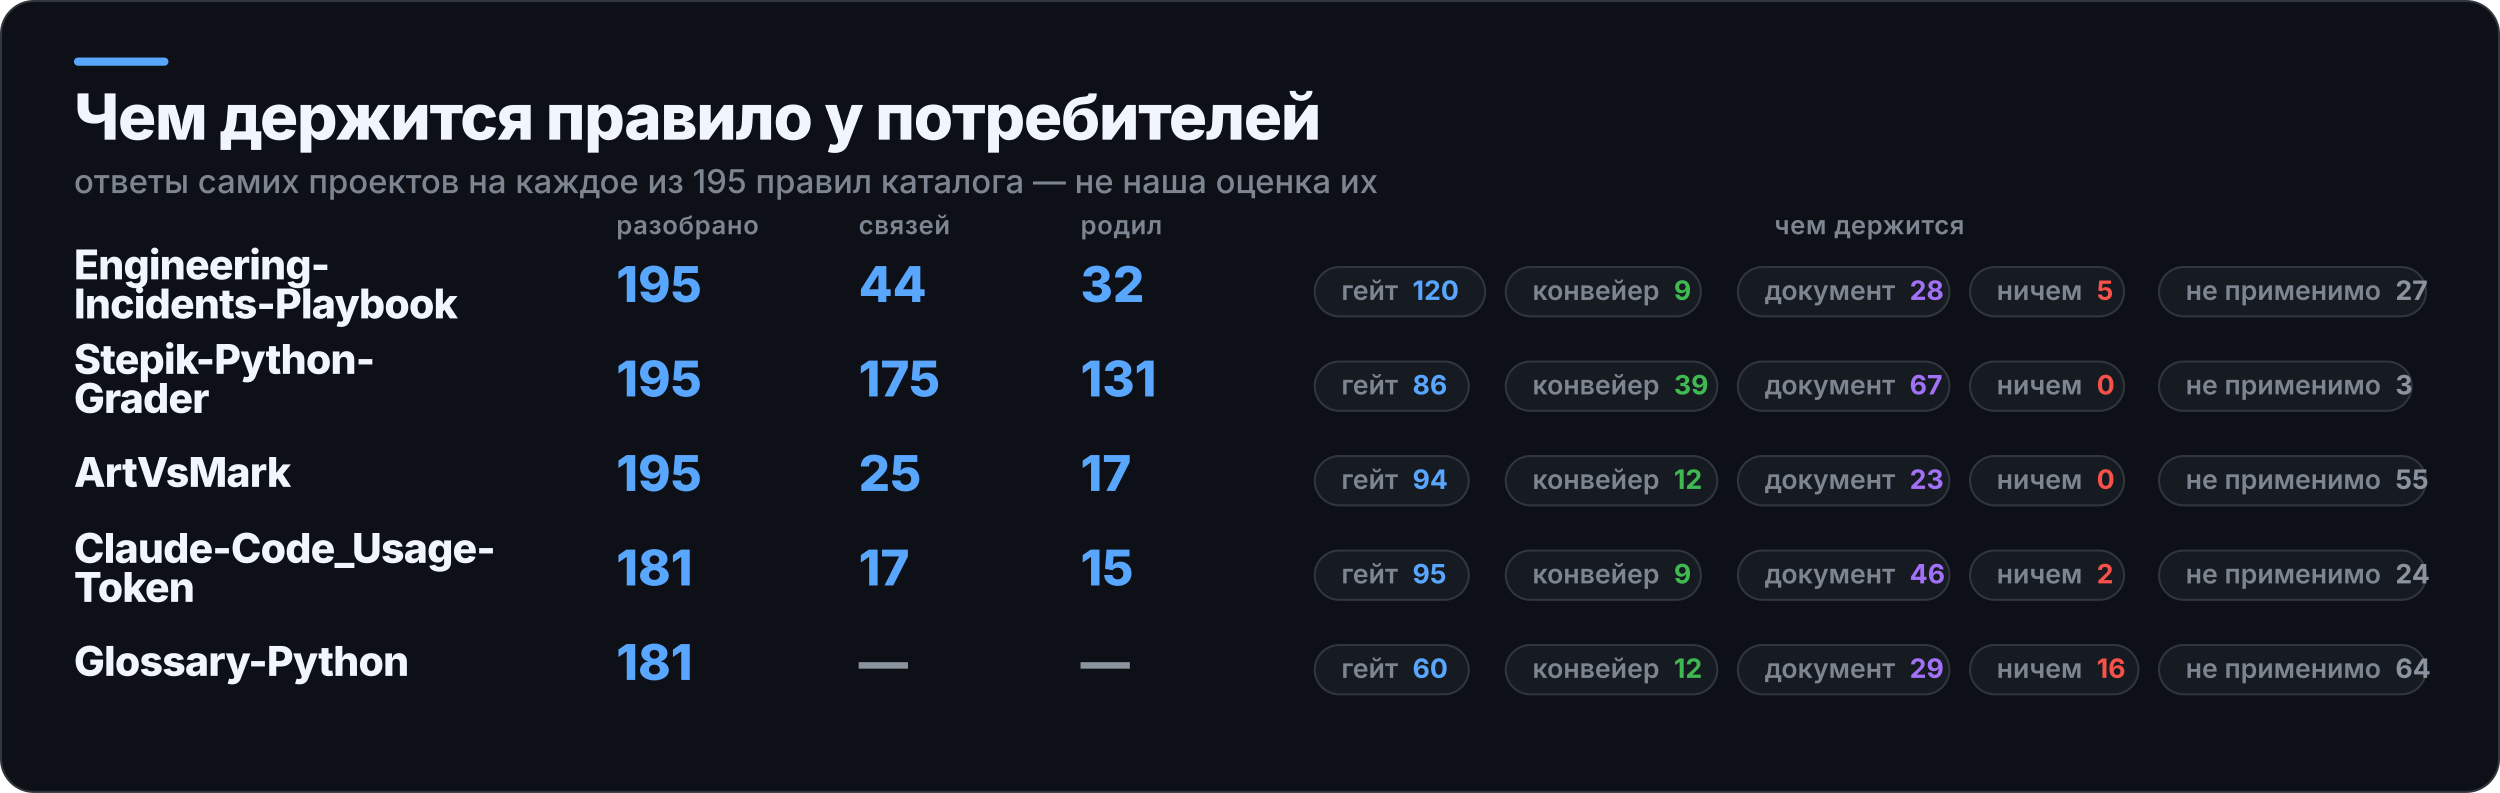
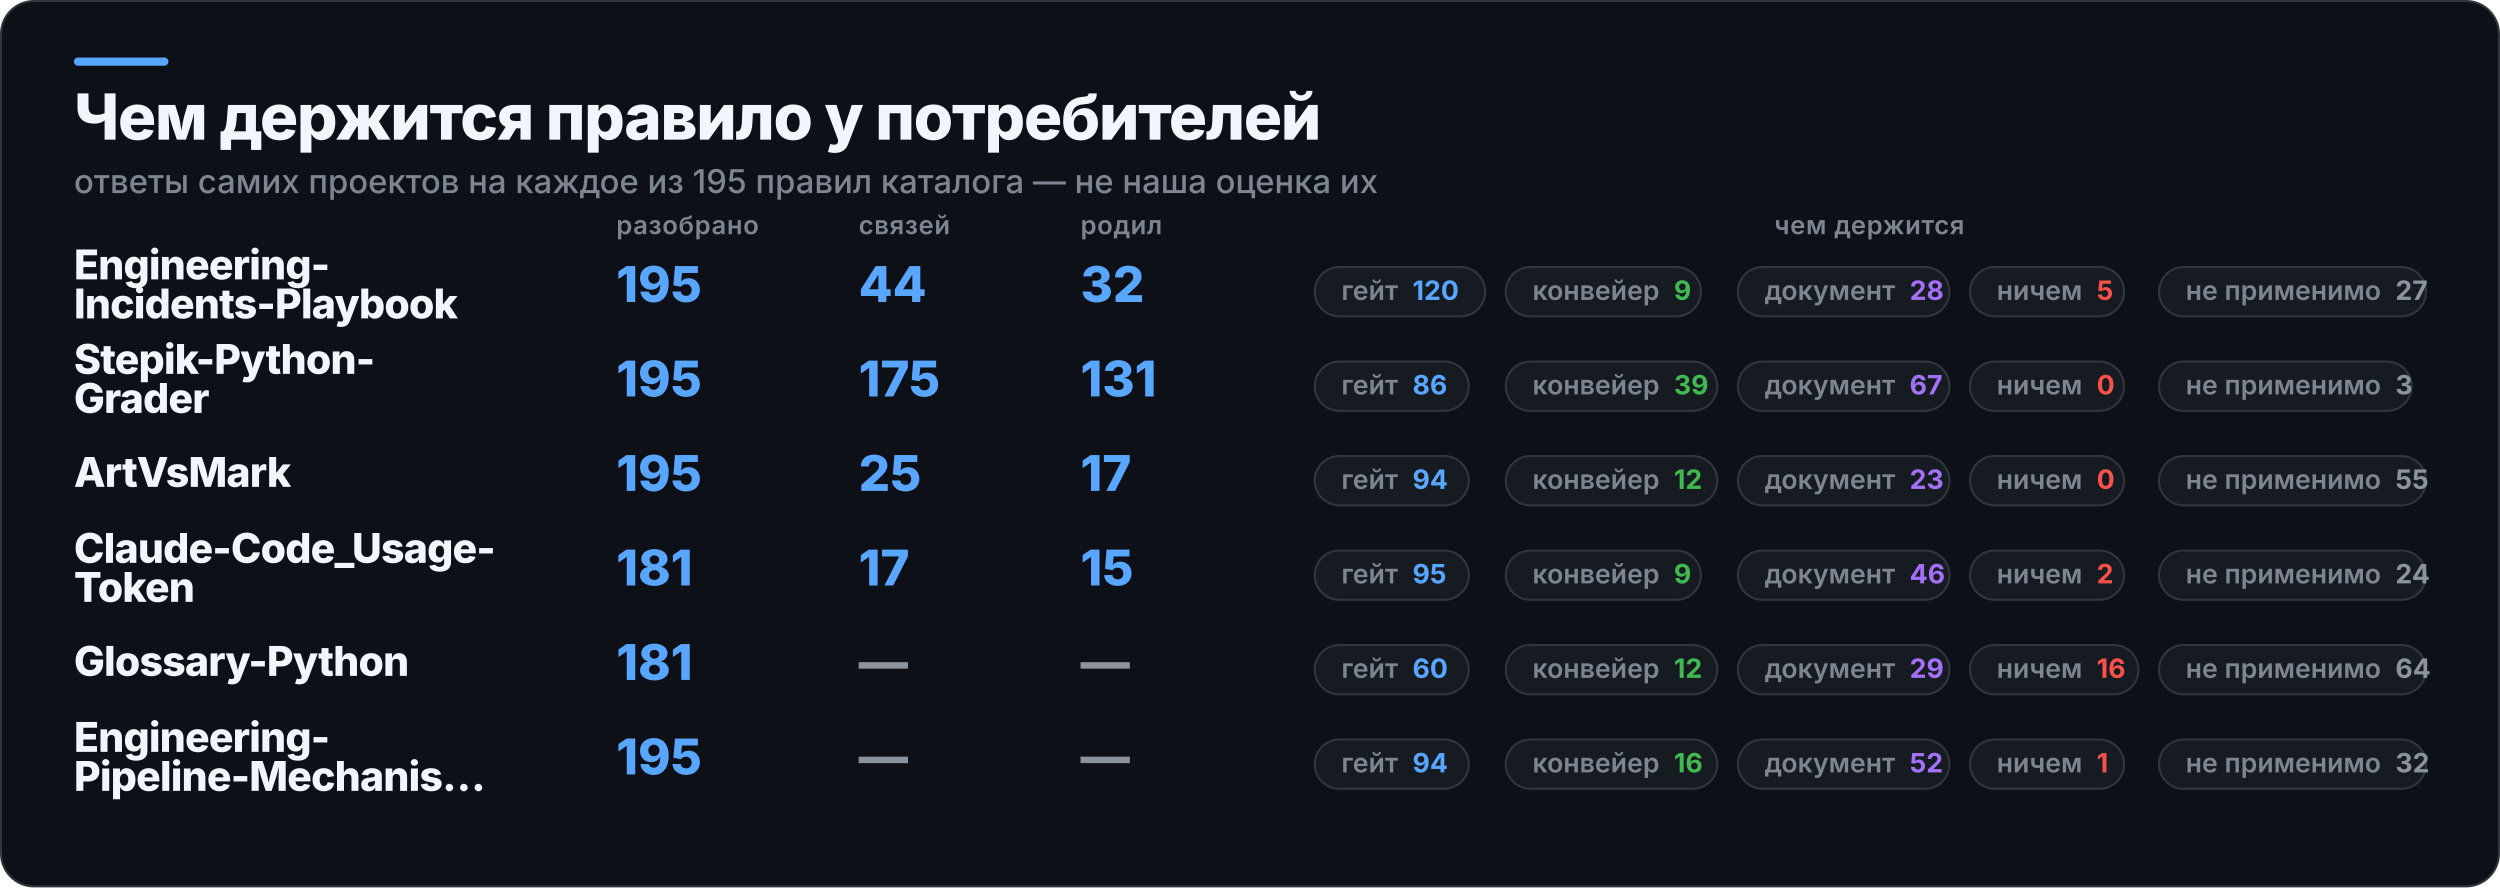
- <svg xmlns="http://www.w3.org/2000/svg" width="1217" height="386" viewBox="0 0 1217 386" role="img" aria-label="Чем держится правило у потребителей">
-   <rect x="0.5" y="0.5" width="1216" height="385" rx="16" fill="#0D1117" stroke="#30363D" />
+ <svg xmlns="http://www.w3.org/2000/svg" width="1217" height="432" viewBox="0 0 1217 432" role="img" aria-label="Чем держится правило у потребителей">
+   <rect x="0.5" y="0.5" width="1216" height="431" rx="16" fill="#0D1117" stroke="#30363D" />
  <rect x="36" y="28" width="46" height="4" rx="2" fill="#58A6FF" />
  <text x="36" y="68" fill="#F0F6FC" font-family="Inter,Segoe UI,Helvetica,Arial,sans-serif" font-size="31" font-weight="800" letter-spacing="-0.6">Чем держится правило у потребителей</text>
  <text x="36" y="94" fill="#7D8590" font-family="Inter,Segoe UI,Helvetica,Arial,sans-serif" font-size="16" font-weight="500">ответы самих проектов на каждое из 195 правил каталога — не наша оценка их</text>
  <text x="300" y="114" fill="#7D8590" font-family="Inter,Segoe UI,Helvetica,Arial,sans-serif" font-size="12.5" font-weight="600" letter-spacing="0.3">разобрано</text>
  <text x="418" y="114" fill="#7D8590" font-family="Inter,Segoe UI,Helvetica,Arial,sans-serif" font-size="12.5" font-weight="600" letter-spacing="0.3">связей</text>
  <text x="526" y="114" fill="#7D8590" font-family="Inter,Segoe UI,Helvetica,Arial,sans-serif" font-size="12.5" font-weight="600" letter-spacing="0.3">родил</text>
  <text x="910" y="114" fill="#7D8590" font-family="Inter,Segoe UI,Helvetica,Arial,sans-serif" font-size="12.5" font-weight="600" letter-spacing="0.3" text-anchor="middle">чем держится</text>
  <text x="36" y="136" fill="#F0F6FC" font-family="Inter,Segoe UI,Helvetica,Arial,sans-serif" font-size="20" font-weight="800" letter-spacing="-0.4">Engineering-</text>
  <text x="36" y="155" fill="#F0F6FC" font-family="Inter,Segoe UI,Helvetica,Arial,sans-serif" font-size="20" font-weight="800" letter-spacing="-0.4">Incidents-Playbook</text>
  <text x="300" y="147" fill="#58A6FF" font-family="Inter,Segoe UI,Helvetica,Arial,sans-serif" font-size="24" font-weight="800">195</text>
  <text x="418" y="147" fill="#58A6FF" font-family="Inter,Segoe UI,Helvetica,Arial,sans-serif" font-size="24" font-weight="800">44</text>
  <text x="526" y="147" fill="#58A6FF" font-family="Inter,Segoe UI,Helvetica,Arial,sans-serif" font-size="24" font-weight="800">32</text>
  <rect x="640" y="130" width="83" height="24" rx="12" fill="#161B22" stroke="#30363D" />
  <text x="653" y="146" fill="#7D8590" font-family="Inter,Segoe UI,Helvetica,Arial,sans-serif" font-size="13" font-weight="600">гейт<tspan fill="#58A6FF" font-weight="700" dx="7">120</tspan>
  </text>
  <rect x="733" y="130" width="95" height="24" rx="12" fill="#161B22" stroke="#30363D" />
  <text x="746" y="146" fill="#7D8590" font-family="Inter,Segoe UI,Helvetica,Arial,sans-serif" font-size="13" font-weight="600">конвейер<tspan fill="#3FB950" font-weight="700" dx="7">9</tspan>
  </text>
  <rect x="846" y="130" width="103" height="24" rx="12" fill="#161B22" stroke="#30363D" />
  <text x="859" y="146" fill="#7D8590" font-family="Inter,Segoe UI,Helvetica,Arial,sans-serif" font-size="13" font-weight="600">документ<tspan fill="#A371F7" font-weight="700" dx="7">28</tspan>
  </text>
  <rect x="959" y="130" width="75" height="24" rx="12" fill="#161B22" stroke="#30363D" />
  <text x="972" y="146" fill="#7D8590" font-family="Inter,Segoe UI,Helvetica,Arial,sans-serif" font-size="13" font-weight="600">ничем<tspan fill="#F85149" font-weight="700" dx="7">5</tspan>
  </text>
  <rect x="1051" y="130" width="130" height="24" rx="12" fill="#161B22" stroke="#30363D" />
  <text x="1064" y="146" fill="#7D8590" font-family="Inter,Segoe UI,Helvetica,Arial,sans-serif" font-size="13" font-weight="600">не применимо<tspan fill="#8B949E" font-weight="700" dx="7">27</tspan>
  </text>
  <text x="36" y="182" fill="#F0F6FC" font-family="Inter,Segoe UI,Helvetica,Arial,sans-serif" font-size="20" font-weight="800" letter-spacing="-0.4">Stepik-Python-</text>
  <text x="36" y="201" fill="#F0F6FC" font-family="Inter,Segoe UI,Helvetica,Arial,sans-serif" font-size="20" font-weight="800" letter-spacing="-0.4">Grader</text>
  <text x="300" y="193" fill="#58A6FF" font-family="Inter,Segoe UI,Helvetica,Arial,sans-serif" font-size="24" font-weight="800">195</text>
  <text x="418" y="193" fill="#58A6FF" font-family="Inter,Segoe UI,Helvetica,Arial,sans-serif" font-size="24" font-weight="800">175</text>
  <text x="526" y="193" fill="#58A6FF" font-family="Inter,Segoe UI,Helvetica,Arial,sans-serif" font-size="24" font-weight="800">131</text>
  <rect x="640" y="176" width="75" height="24" rx="12" fill="#161B22" stroke="#30363D" />
  <text x="653" y="192" fill="#7D8590" font-family="Inter,Segoe UI,Helvetica,Arial,sans-serif" font-size="13" font-weight="600">гейт<tspan fill="#58A6FF" font-weight="700" dx="7">86</tspan>
  </text>
  <rect x="733" y="176" width="103" height="24" rx="12" fill="#161B22" stroke="#30363D" />
  <text x="746" y="192" fill="#7D8590" font-family="Inter,Segoe UI,Helvetica,Arial,sans-serif" font-size="13" font-weight="600">конвейер<tspan fill="#3FB950" font-weight="700" dx="7">39</tspan>
  </text>
  <rect x="846" y="176" width="103" height="24" rx="12" fill="#161B22" stroke="#30363D" />
  <text x="859" y="192" fill="#7D8590" font-family="Inter,Segoe UI,Helvetica,Arial,sans-serif" font-size="13" font-weight="600">документ<tspan fill="#A371F7" font-weight="700" dx="7">67</tspan>
  </text>
  <rect x="959" y="176" width="75" height="24" rx="12" fill="#161B22" stroke="#30363D" />
  <text x="972" y="192" fill="#7D8590" font-family="Inter,Segoe UI,Helvetica,Arial,sans-serif" font-size="13" font-weight="600">ничем<tspan fill="#F85149" font-weight="700" dx="7">0</tspan>
  </text>
  <rect x="1051" y="176" width="123" height="24" rx="12" fill="#161B22" stroke="#30363D" />
  <text x="1064" y="192" fill="#7D8590" font-family="Inter,Segoe UI,Helvetica,Arial,sans-serif" font-size="13" font-weight="600">не применимо<tspan fill="#8B949E" font-weight="700" dx="7">3</tspan>
  </text>
  <text x="36" y="237" fill="#F0F6FC" font-family="Inter,Segoe UI,Helvetica,Arial,sans-serif" font-size="20" font-weight="800" letter-spacing="-0.4">ArtVsMark</text>
  <text x="300" y="239" fill="#58A6FF" font-family="Inter,Segoe UI,Helvetica,Arial,sans-serif" font-size="24" font-weight="800">195</text>
  <text x="418" y="239" fill="#58A6FF" font-family="Inter,Segoe UI,Helvetica,Arial,sans-serif" font-size="24" font-weight="800">25</text>
  <text x="526" y="239" fill="#58A6FF" font-family="Inter,Segoe UI,Helvetica,Arial,sans-serif" font-size="24" font-weight="800">17</text>
  <rect x="640" y="222" width="75" height="24" rx="12" fill="#161B22" stroke="#30363D" />
  <text x="653" y="238" fill="#7D8590" font-family="Inter,Segoe UI,Helvetica,Arial,sans-serif" font-size="13" font-weight="600">гейт<tspan fill="#58A6FF" font-weight="700" dx="7">94</tspan>
  </text>
  <rect x="733" y="222" width="103" height="24" rx="12" fill="#161B22" stroke="#30363D" />
  <text x="746" y="238" fill="#7D8590" font-family="Inter,Segoe UI,Helvetica,Arial,sans-serif" font-size="13" font-weight="600">конвейер<tspan fill="#3FB950" font-weight="700" dx="7">12</tspan>
  </text>
  <rect x="846" y="222" width="103" height="24" rx="12" fill="#161B22" stroke="#30363D" />
  <text x="859" y="238" fill="#7D8590" font-family="Inter,Segoe UI,Helvetica,Arial,sans-serif" font-size="13" font-weight="600">документ<tspan fill="#A371F7" font-weight="700" dx="7">23</tspan>
  </text>
  <rect x="959" y="222" width="75" height="24" rx="12" fill="#161B22" stroke="#30363D" />
  <text x="972" y="238" fill="#7D8590" font-family="Inter,Segoe UI,Helvetica,Arial,sans-serif" font-size="13" font-weight="600">ничем<tspan fill="#F85149" font-weight="700" dx="7">0</tspan>
  </text>
  <rect x="1051" y="222" width="130" height="24" rx="12" fill="#161B22" stroke="#30363D" />
  <text x="1064" y="238" fill="#7D8590" font-family="Inter,Segoe UI,Helvetica,Arial,sans-serif" font-size="13" font-weight="600">не применимо<tspan fill="#8B949E" font-weight="700" dx="7">55</tspan>
  </text>
  <text x="36" y="274" fill="#F0F6FC" font-family="Inter,Segoe UI,Helvetica,Arial,sans-serif" font-size="20" font-weight="800" letter-spacing="-0.4">Claude-Code_Usage-</text>
  <text x="36" y="293" fill="#F0F6FC" font-family="Inter,Segoe UI,Helvetica,Arial,sans-serif" font-size="20" font-weight="800" letter-spacing="-0.4">Token</text>
  <text x="300" y="285" fill="#58A6FF" font-family="Inter,Segoe UI,Helvetica,Arial,sans-serif" font-size="24" font-weight="800">181</text>
  <text x="418" y="285" fill="#58A6FF" font-family="Inter,Segoe UI,Helvetica,Arial,sans-serif" font-size="24" font-weight="800">17</text>
  <text x="526" y="285" fill="#58A6FF" font-family="Inter,Segoe UI,Helvetica,Arial,sans-serif" font-size="24" font-weight="800">15</text>
  <rect x="640" y="268" width="75" height="24" rx="12" fill="#161B22" stroke="#30363D" />
  <text x="653" y="284" fill="#7D8590" font-family="Inter,Segoe UI,Helvetica,Arial,sans-serif" font-size="13" font-weight="600">гейт<tspan fill="#58A6FF" font-weight="700" dx="7">95</tspan>
  </text>
  <rect x="733" y="268" width="95" height="24" rx="12" fill="#161B22" stroke="#30363D" />
  <text x="746" y="284" fill="#7D8590" font-family="Inter,Segoe UI,Helvetica,Arial,sans-serif" font-size="13" font-weight="600">конвейер<tspan fill="#3FB950" font-weight="700" dx="7">9</tspan>
  </text>
  <rect x="846" y="268" width="103" height="24" rx="12" fill="#161B22" stroke="#30363D" />
  <text x="859" y="284" fill="#7D8590" font-family="Inter,Segoe UI,Helvetica,Arial,sans-serif" font-size="13" font-weight="600">документ<tspan fill="#A371F7" font-weight="700" dx="7">46</tspan>
  </text>
  <rect x="959" y="268" width="75" height="24" rx="12" fill="#161B22" stroke="#30363D" />
  <text x="972" y="284" fill="#7D8590" font-family="Inter,Segoe UI,Helvetica,Arial,sans-serif" font-size="13" font-weight="600">ничем<tspan fill="#F85149" font-weight="700" dx="7">2</tspan>
  </text>
  <rect x="1051" y="268" width="130" height="24" rx="12" fill="#161B22" stroke="#30363D" />
  <text x="1064" y="284" fill="#7D8590" font-family="Inter,Segoe UI,Helvetica,Arial,sans-serif" font-size="13" font-weight="600">не применимо<tspan fill="#8B949E" font-weight="700" dx="7">24</tspan>
  </text>
  <text x="36" y="329" fill="#F0F6FC" font-family="Inter,Segoe UI,Helvetica,Arial,sans-serif" font-size="20" font-weight="800" letter-spacing="-0.4">Glossary-Python</text>
  <text x="300" y="331" fill="#58A6FF" font-family="Inter,Segoe UI,Helvetica,Arial,sans-serif" font-size="24" font-weight="800">181</text>
  <text x="418" y="331" fill="#8B949E" font-family="Inter,Segoe UI,Helvetica,Arial,sans-serif" font-size="24" font-weight="800">—</text>
  <text x="526" y="331" fill="#8B949E" font-family="Inter,Segoe UI,Helvetica,Arial,sans-serif" font-size="24" font-weight="800">—</text>
  <rect x="640" y="314" width="75" height="24" rx="12" fill="#161B22" stroke="#30363D" />
  <text x="653" y="330" fill="#7D8590" font-family="Inter,Segoe UI,Helvetica,Arial,sans-serif" font-size="13" font-weight="600">гейт<tspan fill="#58A6FF" font-weight="700" dx="7">60</tspan>
  </text>
  <rect x="733" y="314" width="103" height="24" rx="12" fill="#161B22" stroke="#30363D" />
  <text x="746" y="330" fill="#7D8590" font-family="Inter,Segoe UI,Helvetica,Arial,sans-serif" font-size="13" font-weight="600">конвейер<tspan fill="#3FB950" font-weight="700" dx="7">12</tspan>
  </text>
  <rect x="846" y="314" width="103" height="24" rx="12" fill="#161B22" stroke="#30363D" />
  <text x="859" y="330" fill="#7D8590" font-family="Inter,Segoe UI,Helvetica,Arial,sans-serif" font-size="13" font-weight="600">документ<tspan fill="#A371F7" font-weight="700" dx="7">29</tspan>
  </text>
  <rect x="959" y="314" width="82" height="24" rx="12" fill="#161B22" stroke="#30363D" />
  <text x="972" y="330" fill="#7D8590" font-family="Inter,Segoe UI,Helvetica,Arial,sans-serif" font-size="13" font-weight="600">ничем<tspan fill="#F85149" font-weight="700" dx="7">16</tspan>
  </text>
  <rect x="1051" y="314" width="130" height="24" rx="12" fill="#161B22" stroke="#30363D" />
  <text x="1064" y="330" fill="#7D8590" font-family="Inter,Segoe UI,Helvetica,Arial,sans-serif" font-size="13" font-weight="600">не применимо<tspan fill="#8B949E" font-weight="700" dx="7">64</tspan>
  </text>
+   <text x="36" y="366" fill="#F0F6FC" font-family="Inter,Segoe UI,Helvetica,Arial,sans-serif" font-size="20" font-weight="800" letter-spacing="-0.4">Engineering-</text>
+   <text x="36" y="385" fill="#F0F6FC" font-family="Inter,Segoe UI,Helvetica,Arial,sans-serif" font-size="20" font-weight="800" letter-spacing="-0.4">Pipeline-Mechanis…</text>
+   <text x="300" y="377" fill="#58A6FF" font-family="Inter,Segoe UI,Helvetica,Arial,sans-serif" font-size="24" font-weight="800">195</text>
+   <text x="418" y="377" fill="#8B949E" font-family="Inter,Segoe UI,Helvetica,Arial,sans-serif" font-size="24" font-weight="800">—</text>
+   <text x="526" y="377" fill="#8B949E" font-family="Inter,Segoe UI,Helvetica,Arial,sans-serif" font-size="24" font-weight="800">—</text>
+   <rect x="640" y="360" width="75" height="24" rx="12" fill="#161B22" stroke="#30363D" />
+   <text x="653" y="376" fill="#7D8590" font-family="Inter,Segoe UI,Helvetica,Arial,sans-serif" font-size="13" font-weight="600">гейт<tspan fill="#58A6FF" font-weight="700" dx="7">94</tspan>
+   </text>
+   <rect x="733" y="360" width="103" height="24" rx="12" fill="#161B22" stroke="#30363D" />
+   <text x="746" y="376" fill="#7D8590" font-family="Inter,Segoe UI,Helvetica,Arial,sans-serif" font-size="13" font-weight="600">конвейер<tspan fill="#3FB950" font-weight="700" dx="7">16</tspan>
+   </text>
+   <rect x="846" y="360" width="103" height="24" rx="12" fill="#161B22" stroke="#30363D" />
+   <text x="859" y="376" fill="#7D8590" font-family="Inter,Segoe UI,Helvetica,Arial,sans-serif" font-size="13" font-weight="600">документ<tspan fill="#A371F7" font-weight="700" dx="7">52</tspan>
+   </text>
+   <rect x="959" y="360" width="75" height="24" rx="12" fill="#161B22" stroke="#30363D" />
+   <text x="972" y="376" fill="#7D8590" font-family="Inter,Segoe UI,Helvetica,Arial,sans-serif" font-size="13" font-weight="600">ничем<tspan fill="#F85149" font-weight="700" dx="7">1</tspan>
+   </text>
+   <rect x="1051" y="360" width="130" height="24" rx="12" fill="#161B22" stroke="#30363D" />
+   <text x="1064" y="376" fill="#7D8590" font-family="Inter,Segoe UI,Helvetica,Arial,sans-serif" font-size="13" font-weight="600">не применимо<tspan fill="#8B949E" font-weight="700" dx="7">32</tspan>
+   </text>
</svg>
